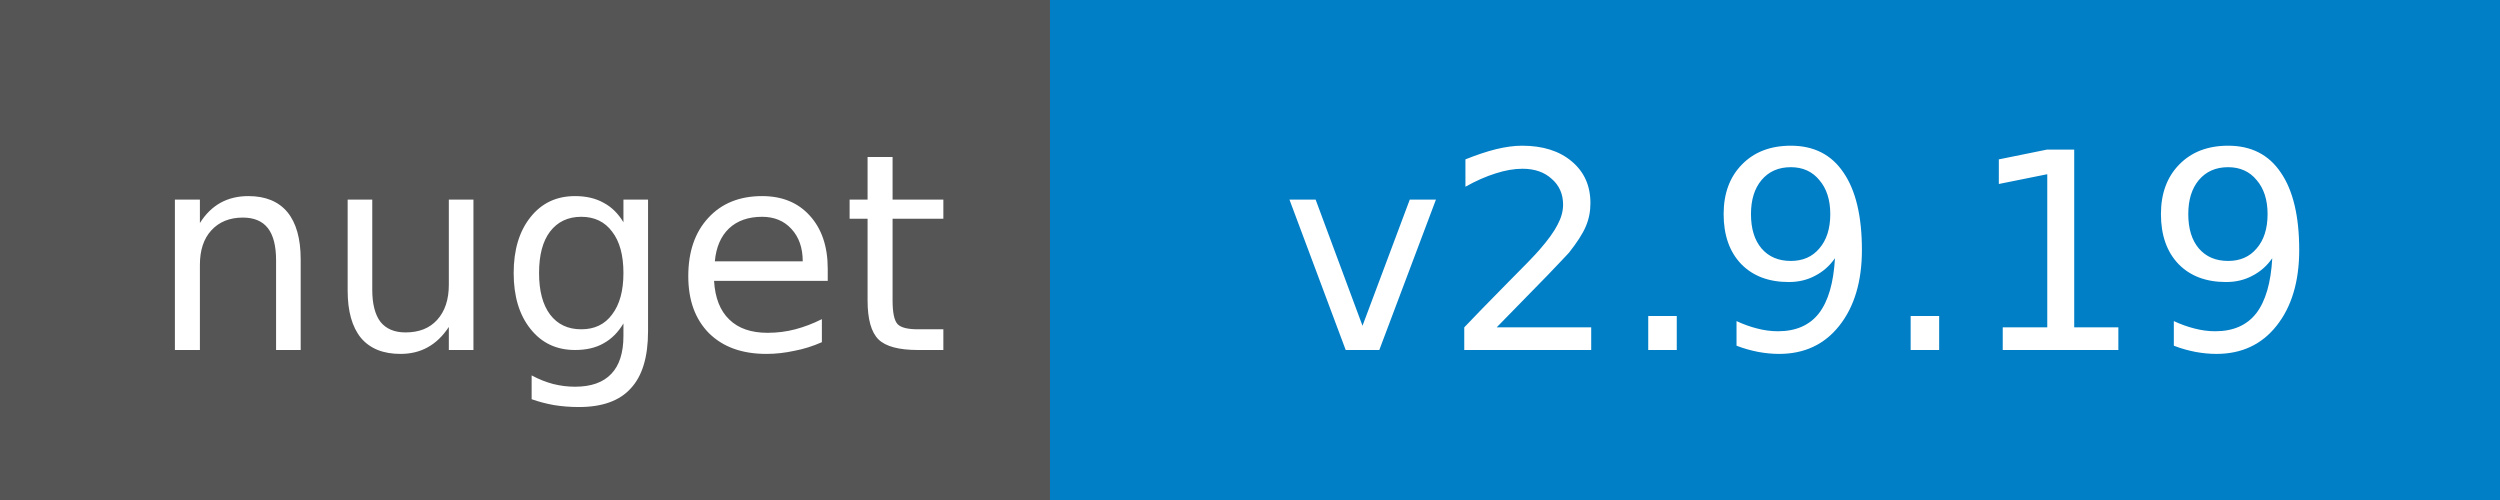
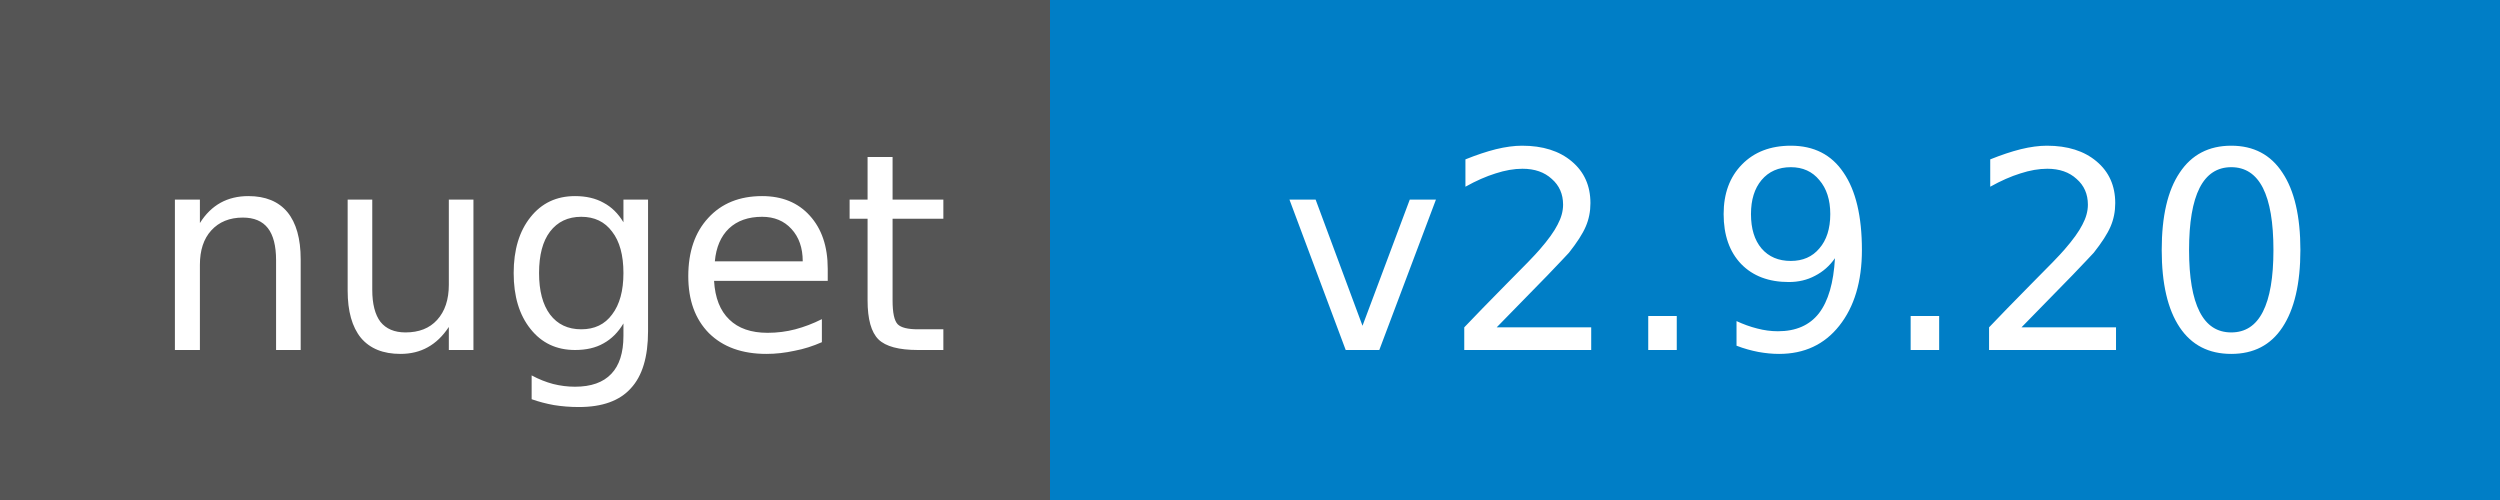
<svg xmlns="http://www.w3.org/2000/svg" width="100" height="20">
  <g shape-rendering="crispEdges">
    <path fill="#555" d="M0 0h42v20H0z" />
    <path fill="#007ec6" d="M42 0h58v20H42z" />
  </g>
  <g fill="#fff" text-anchor="middle" font-family="DejaVu Sans,Verdana,Geneva,sans-serif" font-size="11">
    <text x="22" y="14">nuget</text>
-     <text x="72" y="14">v2.9.19</text>
+     <text x="72" y="14">v2.9.20</text>
  </g>
</svg>
